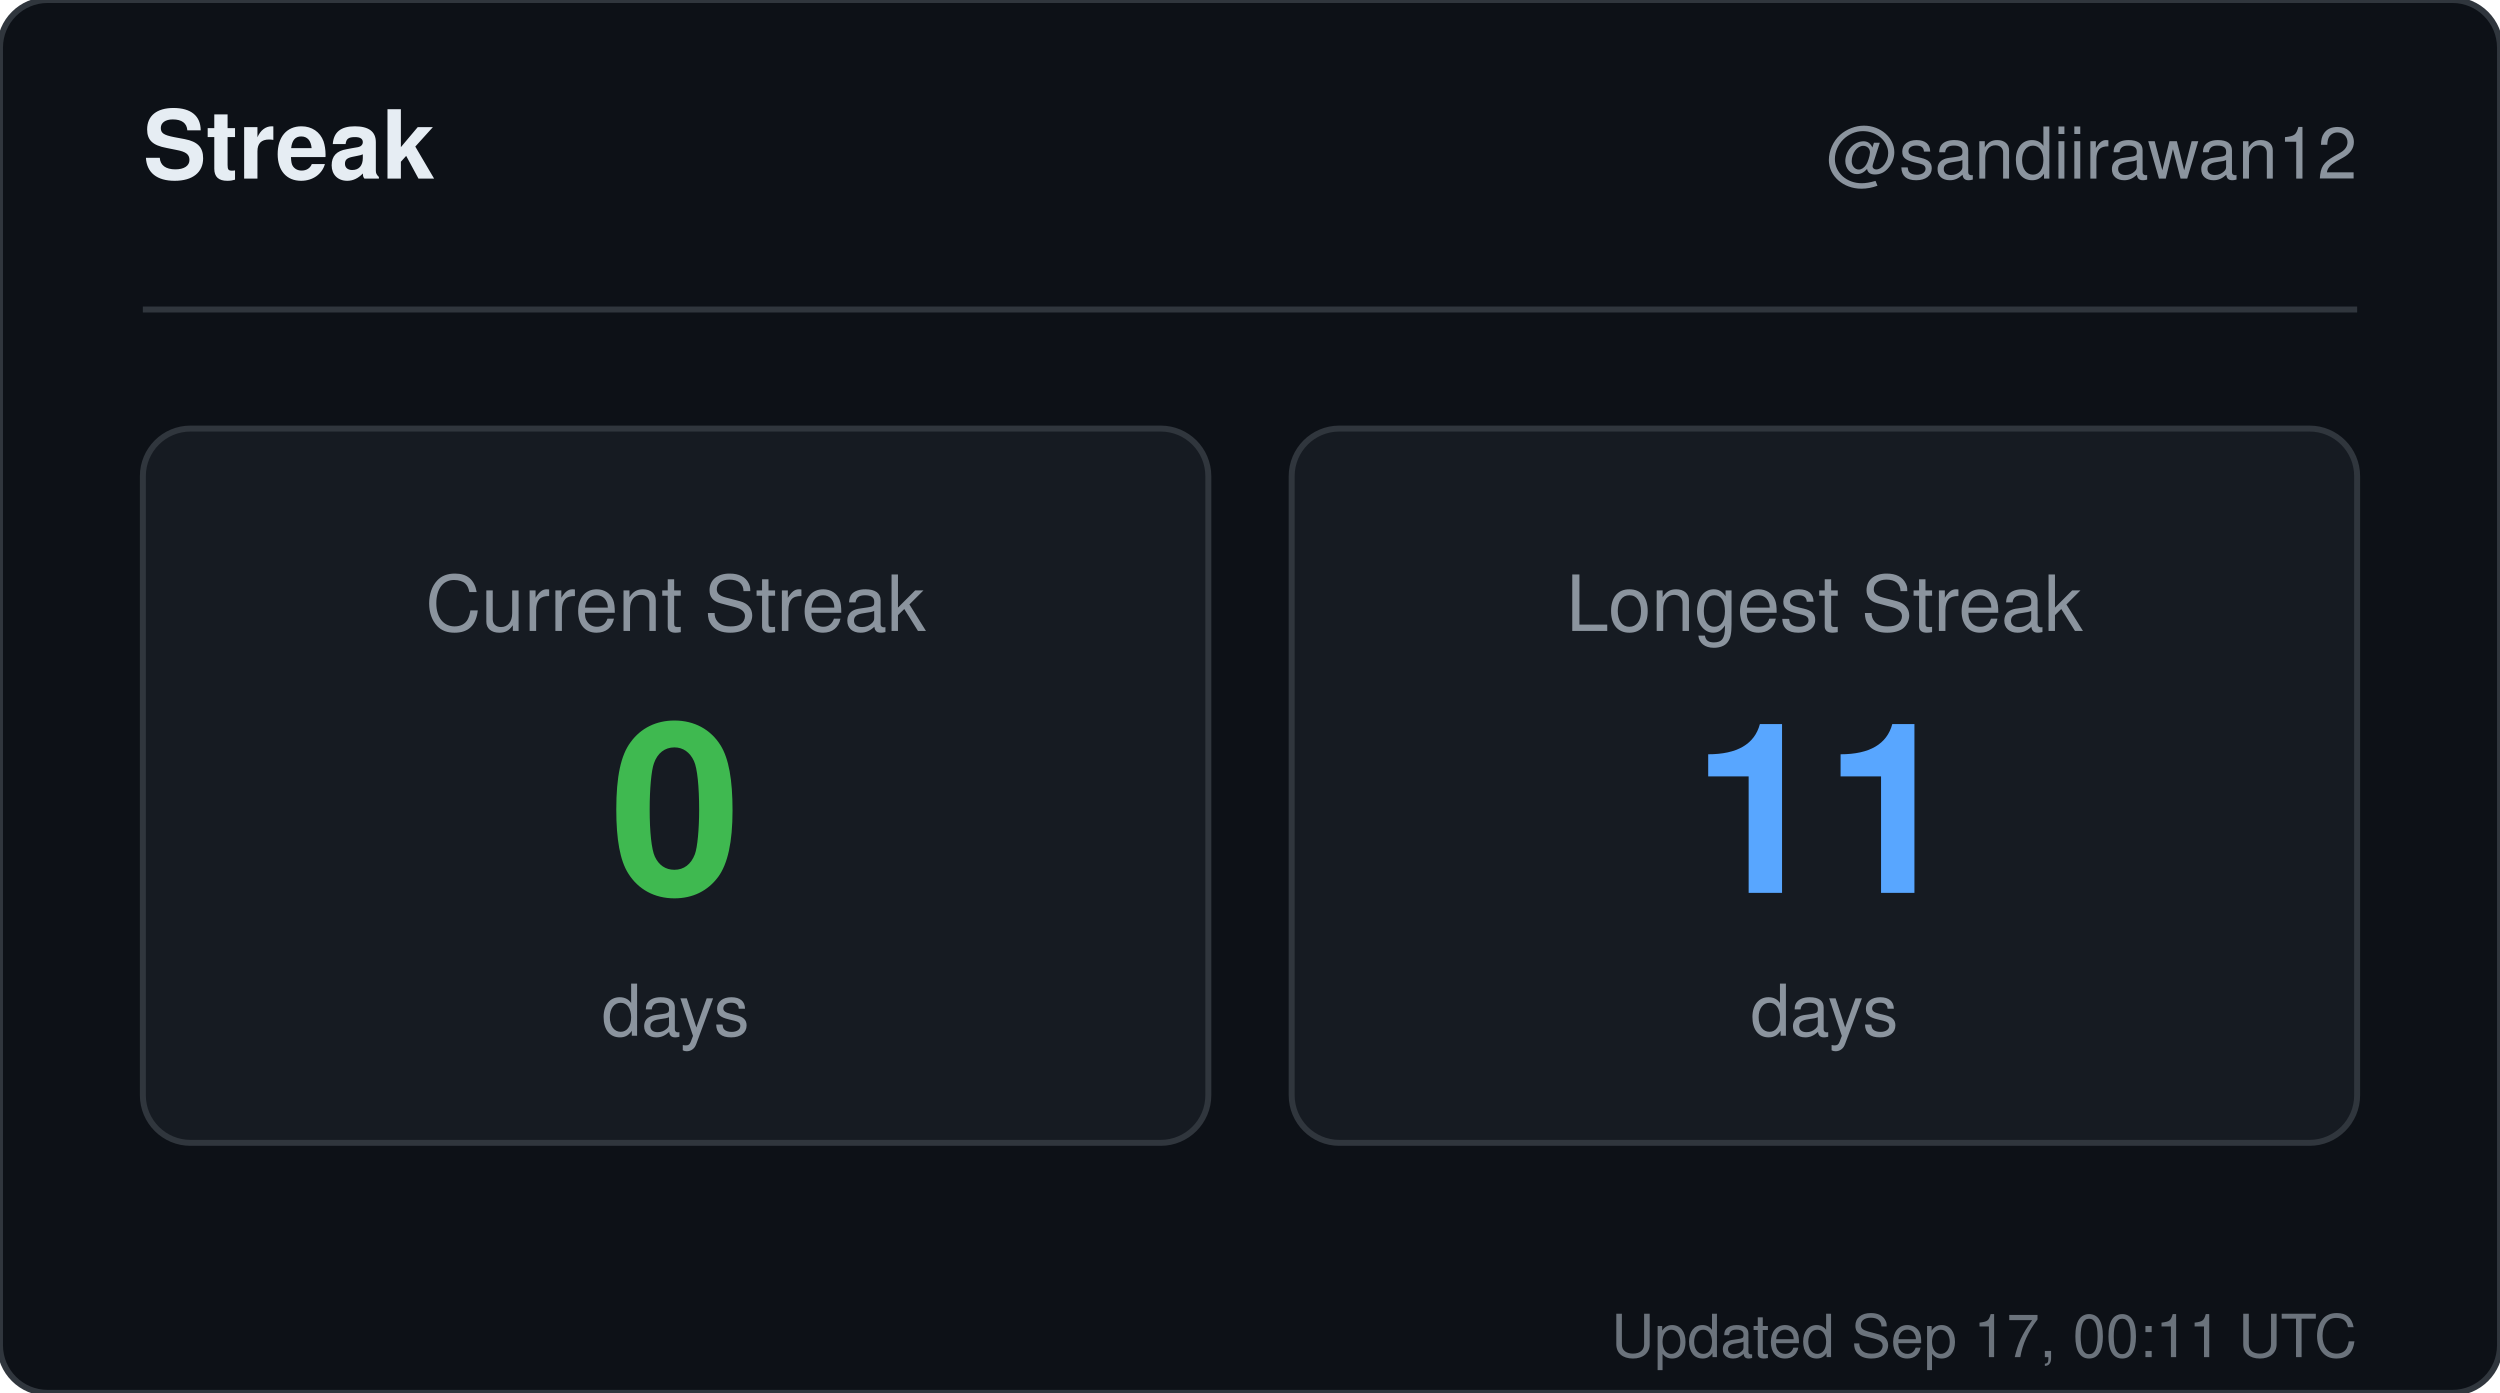
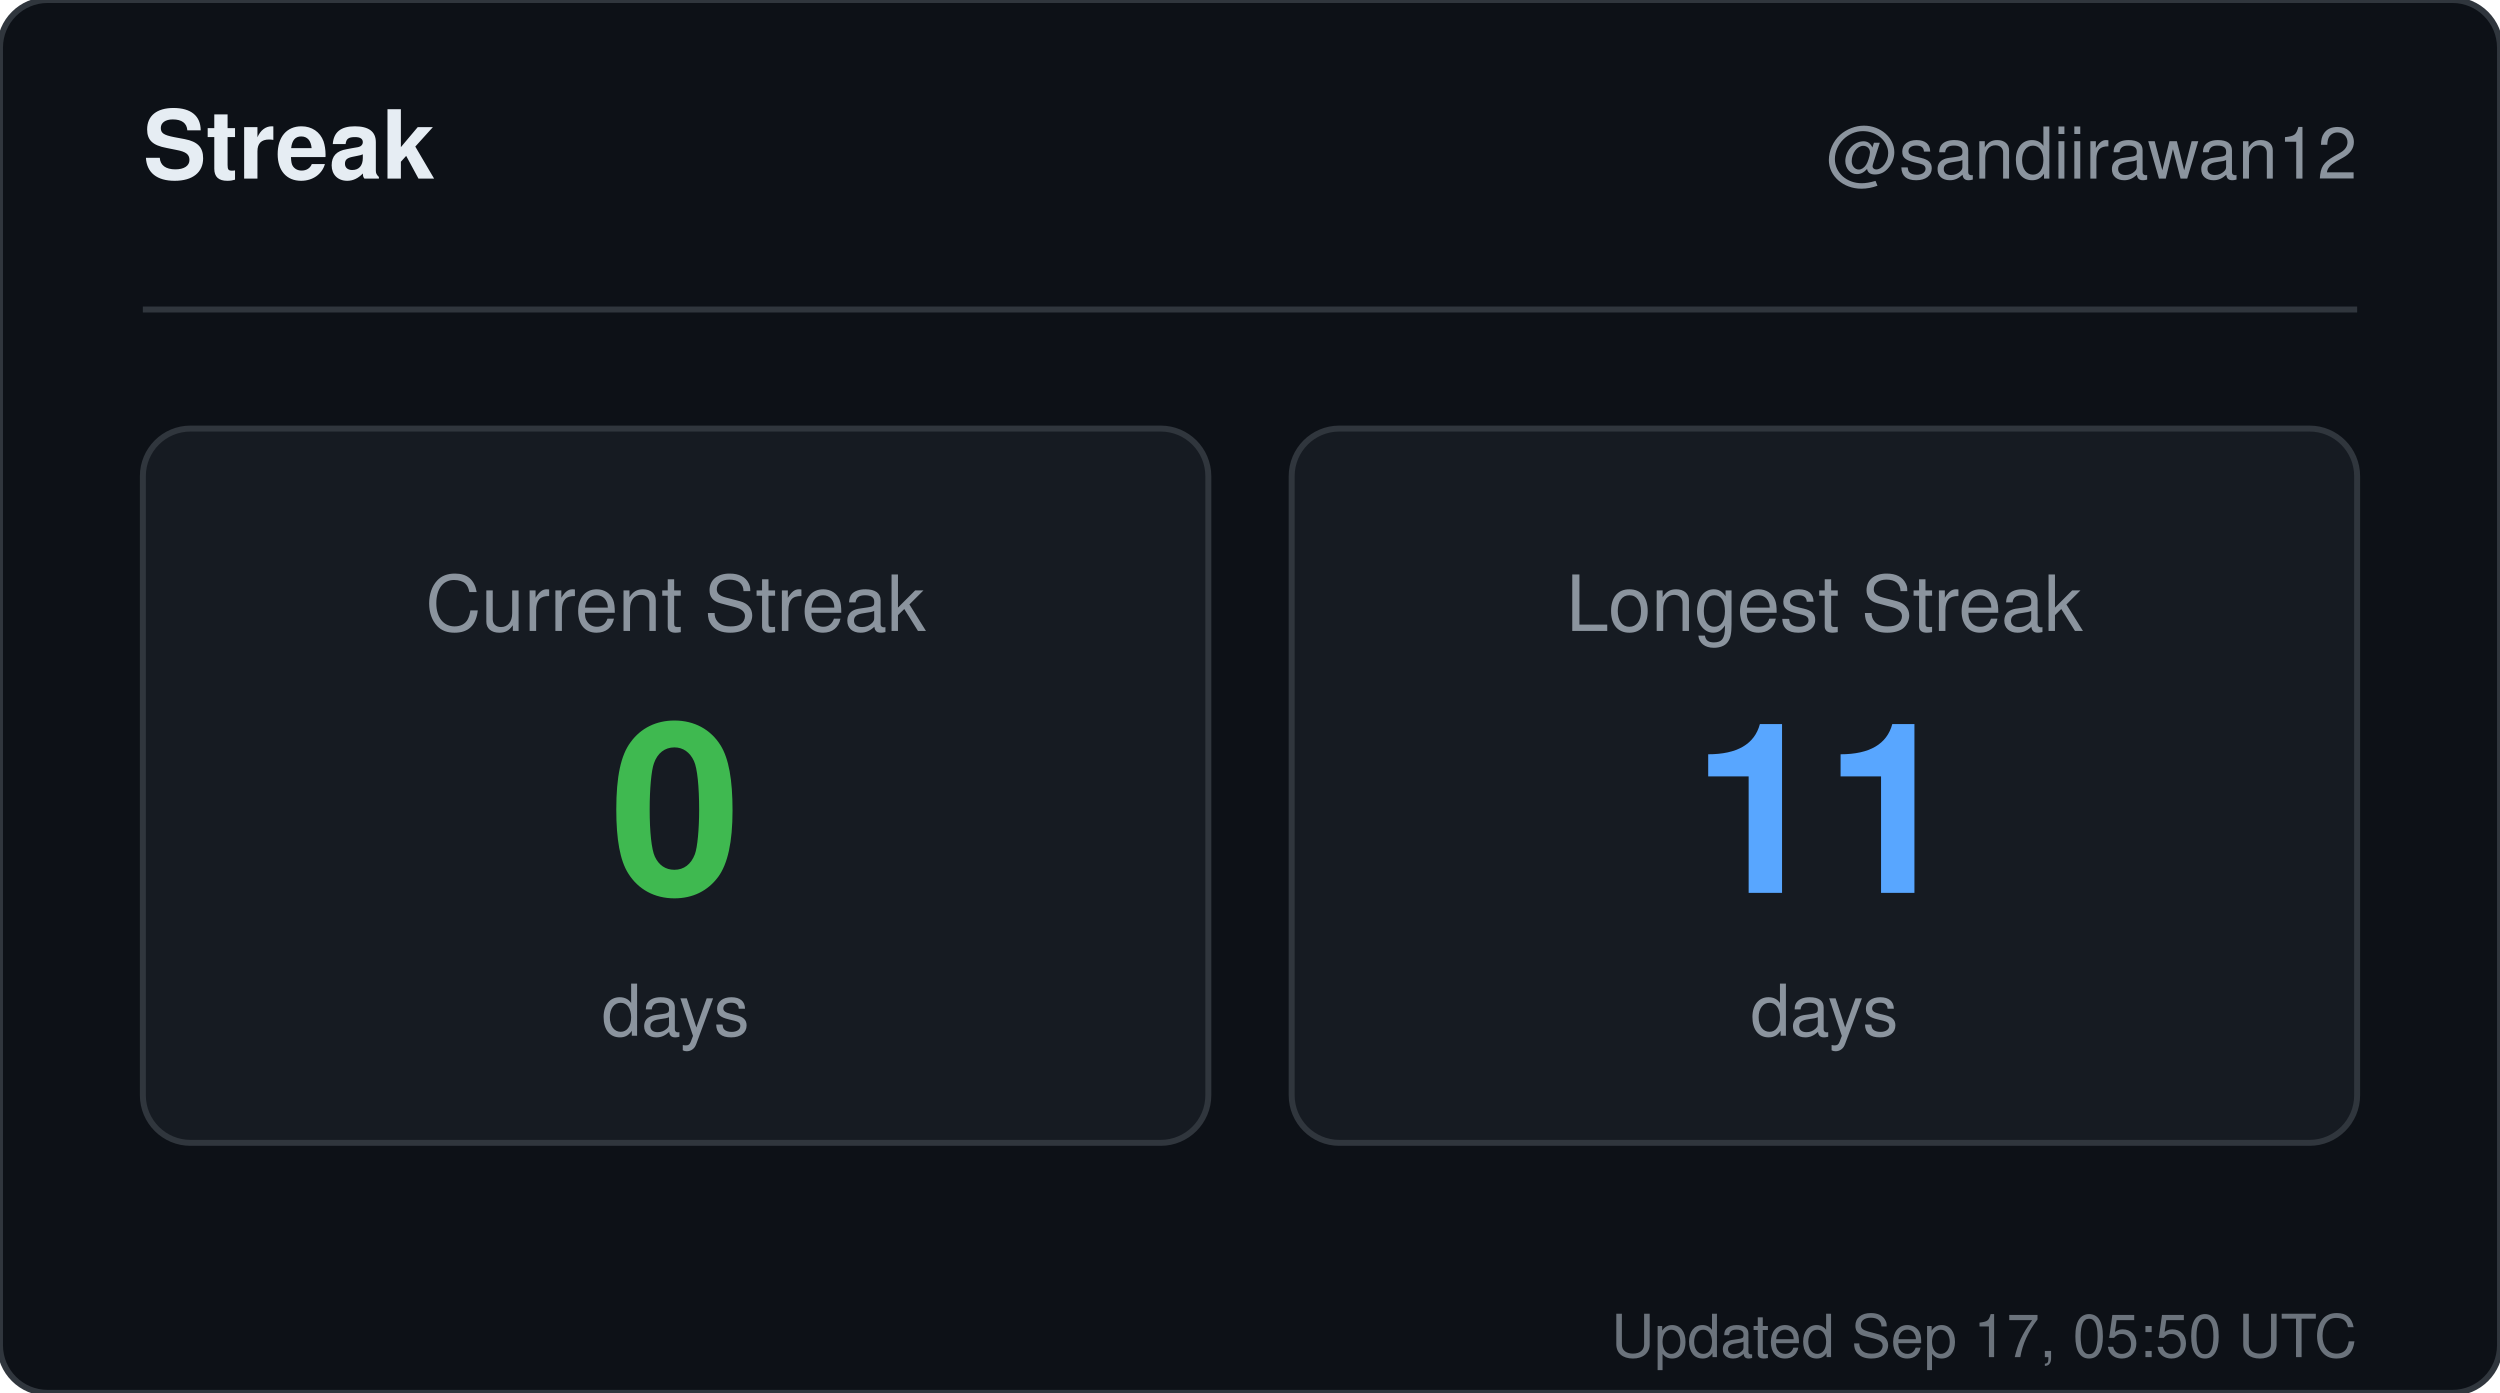
<svg xmlns="http://www.w3.org/2000/svg" width="420" height="234" viewBox="0 0 420 234" role="img" aria-label="Streak for sandiirawan12">
  <rect width="420" height="234" rx="8" fill="#0d1117" stroke="#30363d" />
  <g font-family="-apple-system, BlinkMacSystemFont, Segoe UI, Helvetica, Arial, sans-serif">
    <text x="24" y="30" fill="#e6edf3" font-size="16" font-weight="700">Streak</text>
    <text x="396" y="30" fill="#8b949e" font-size="12" text-anchor="end">@sandiirawan12</text>
    <line x1="24" y1="52" x2="396" y2="52" stroke="#30363d" />
    <rect x="24" y="72" width="179" height="120" rx="8" fill="#161b22" stroke="#30363d" />
    <text x="113.5" y="106" fill="#8b949e" font-size="13" text-anchor="middle">Current Streak</text>
    <text x="113.5" y="150" fill="#3fb950" font-size="40" font-weight="700" text-anchor="middle">0</text>
    <text x="113.5" y="174" fill="#8b949e" font-size="12" text-anchor="middle">days</text>
    <rect x="217" y="72" width="179" height="120" rx="8" fill="#161b22" stroke="#30363d" />
    <text x="306.5" y="106" fill="#8b949e" font-size="13" text-anchor="middle">Longest Streak</text>
    <text x="306.5" y="150" fill="#58a6ff" font-size="40" font-weight="700" text-anchor="middle">11</text>
    <text x="306.5" y="174" fill="#8b949e" font-size="12" text-anchor="middle">days</text>
-     <text x="396" y="228" fill="#8b949e" font-size="10" text-anchor="end" opacity="0.75">Updated Sep 17, 00:11 UTC</text>
+     <text x="396" y="228" fill="#8b949e" font-size="10" text-anchor="end" opacity="0.75">Updated Sep 17, 05:50 UTC</text>
  </g>
</svg>
